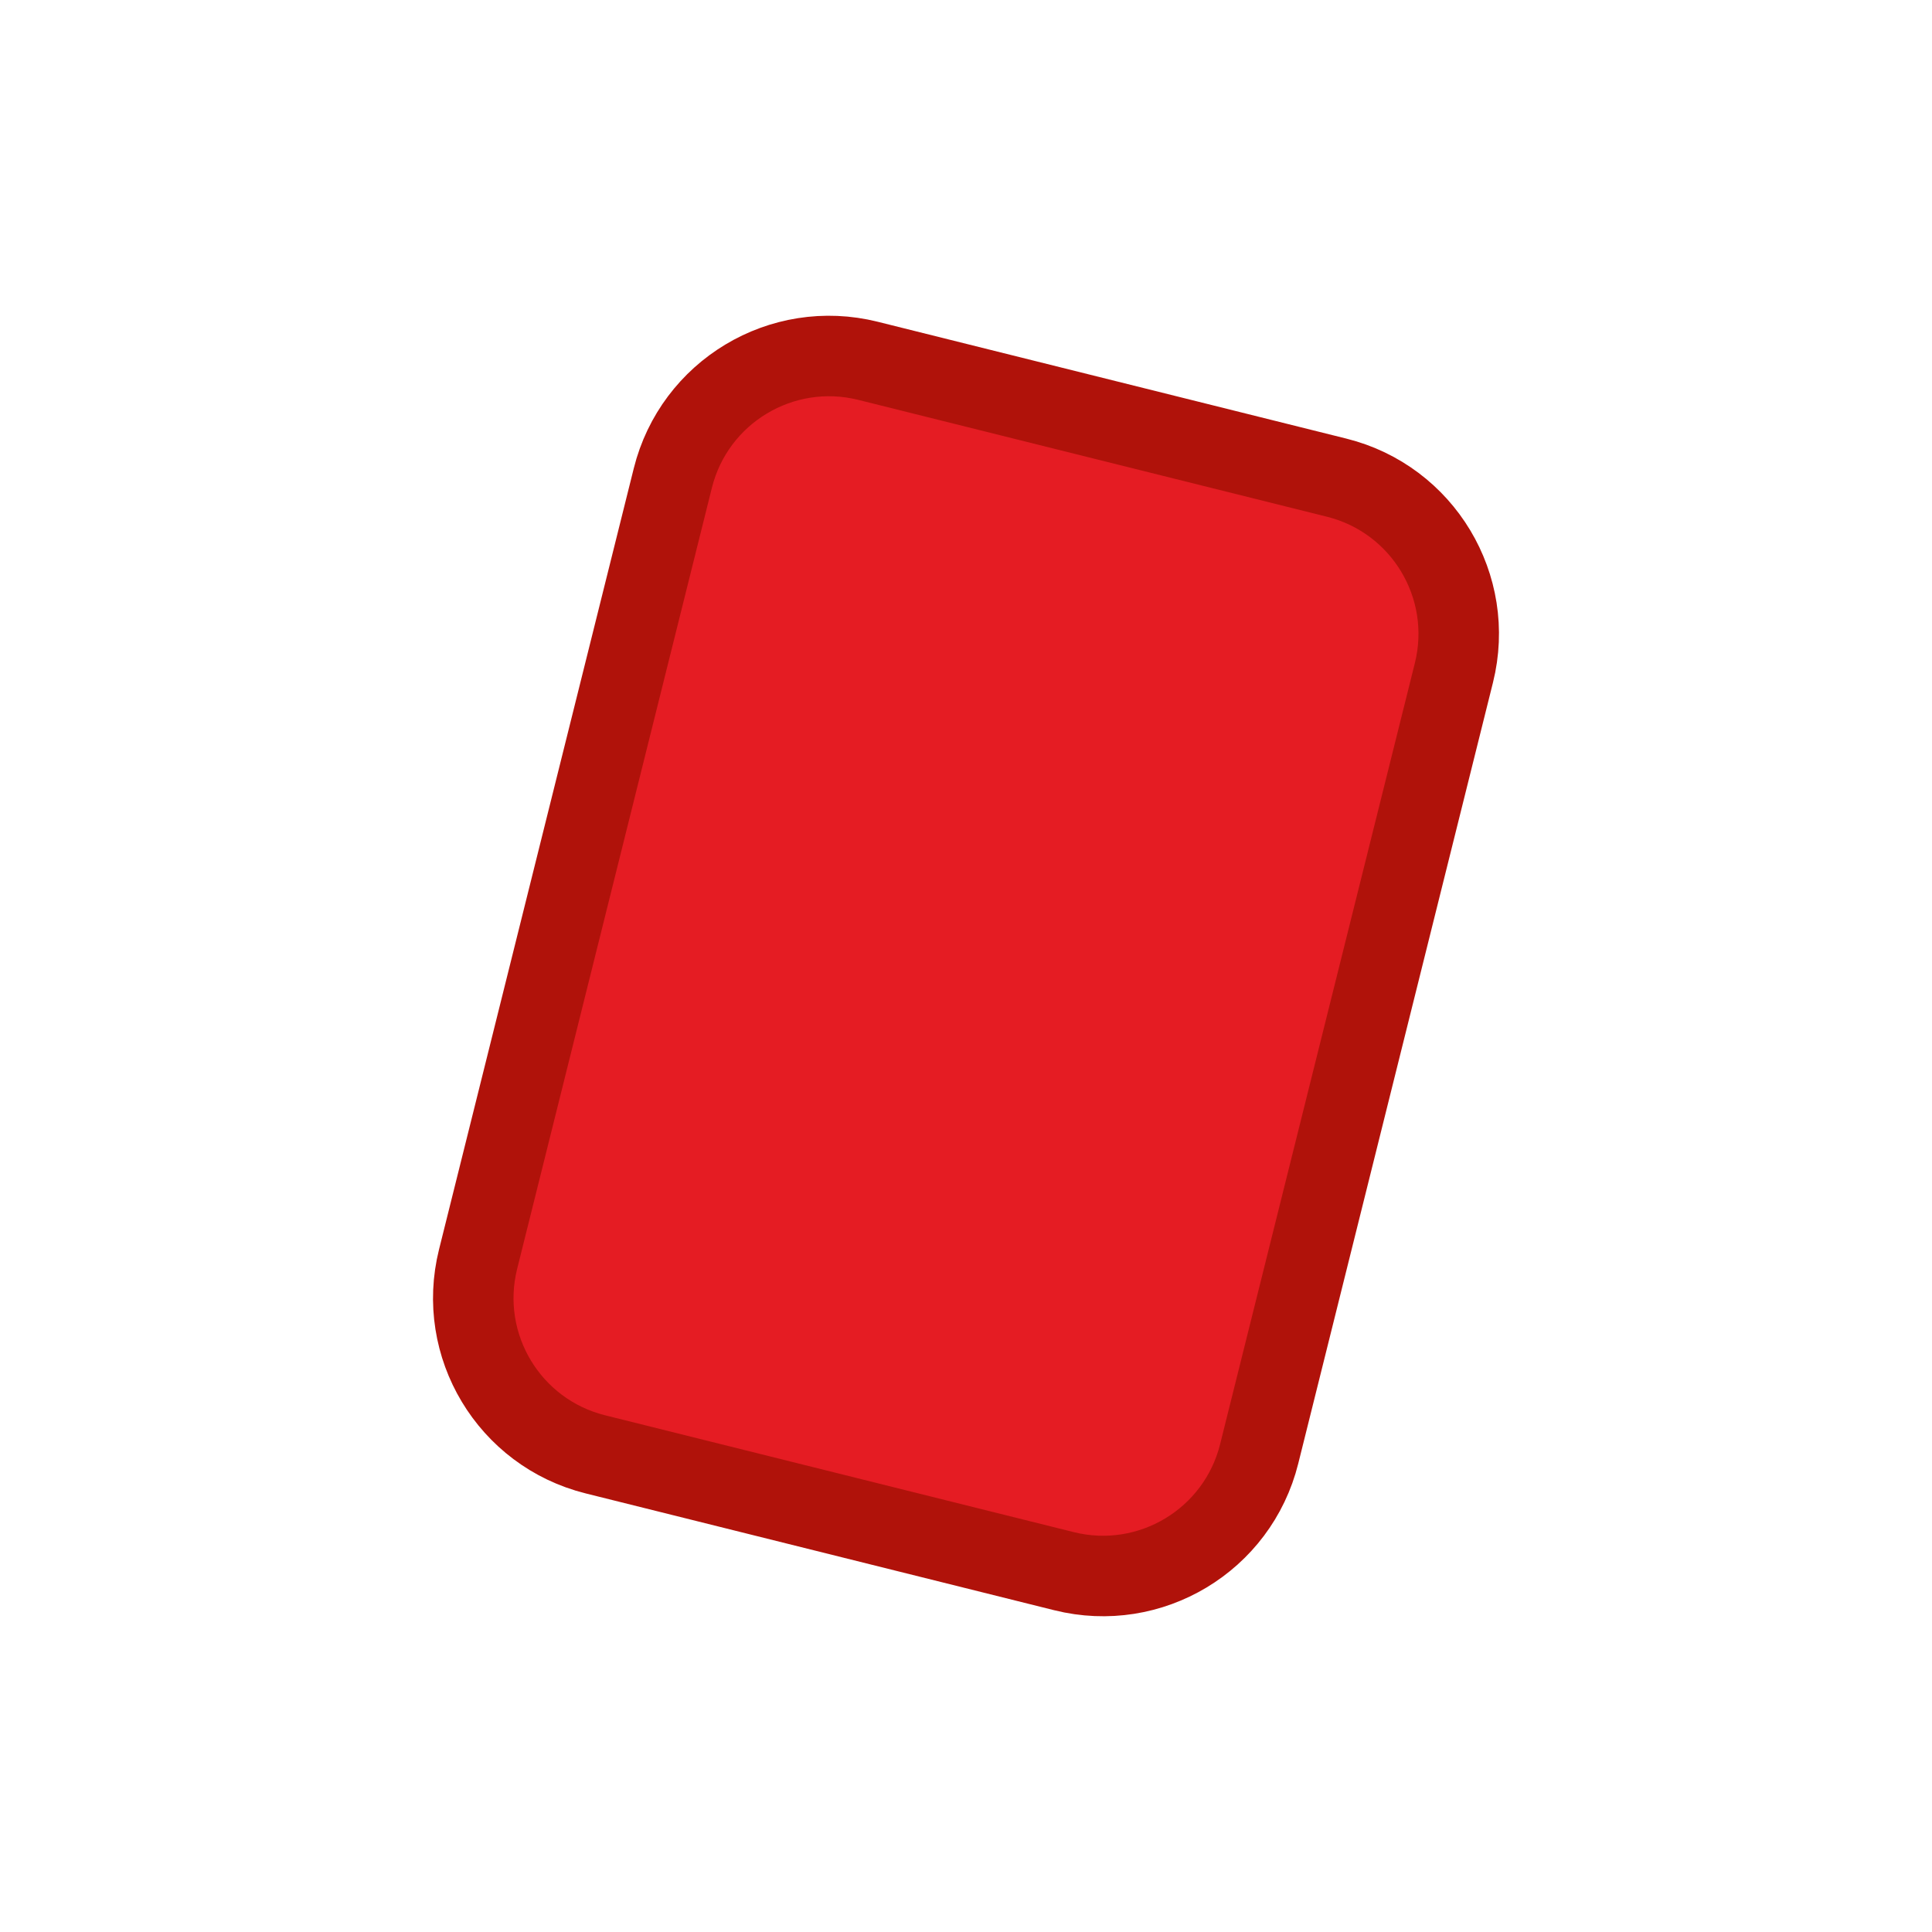
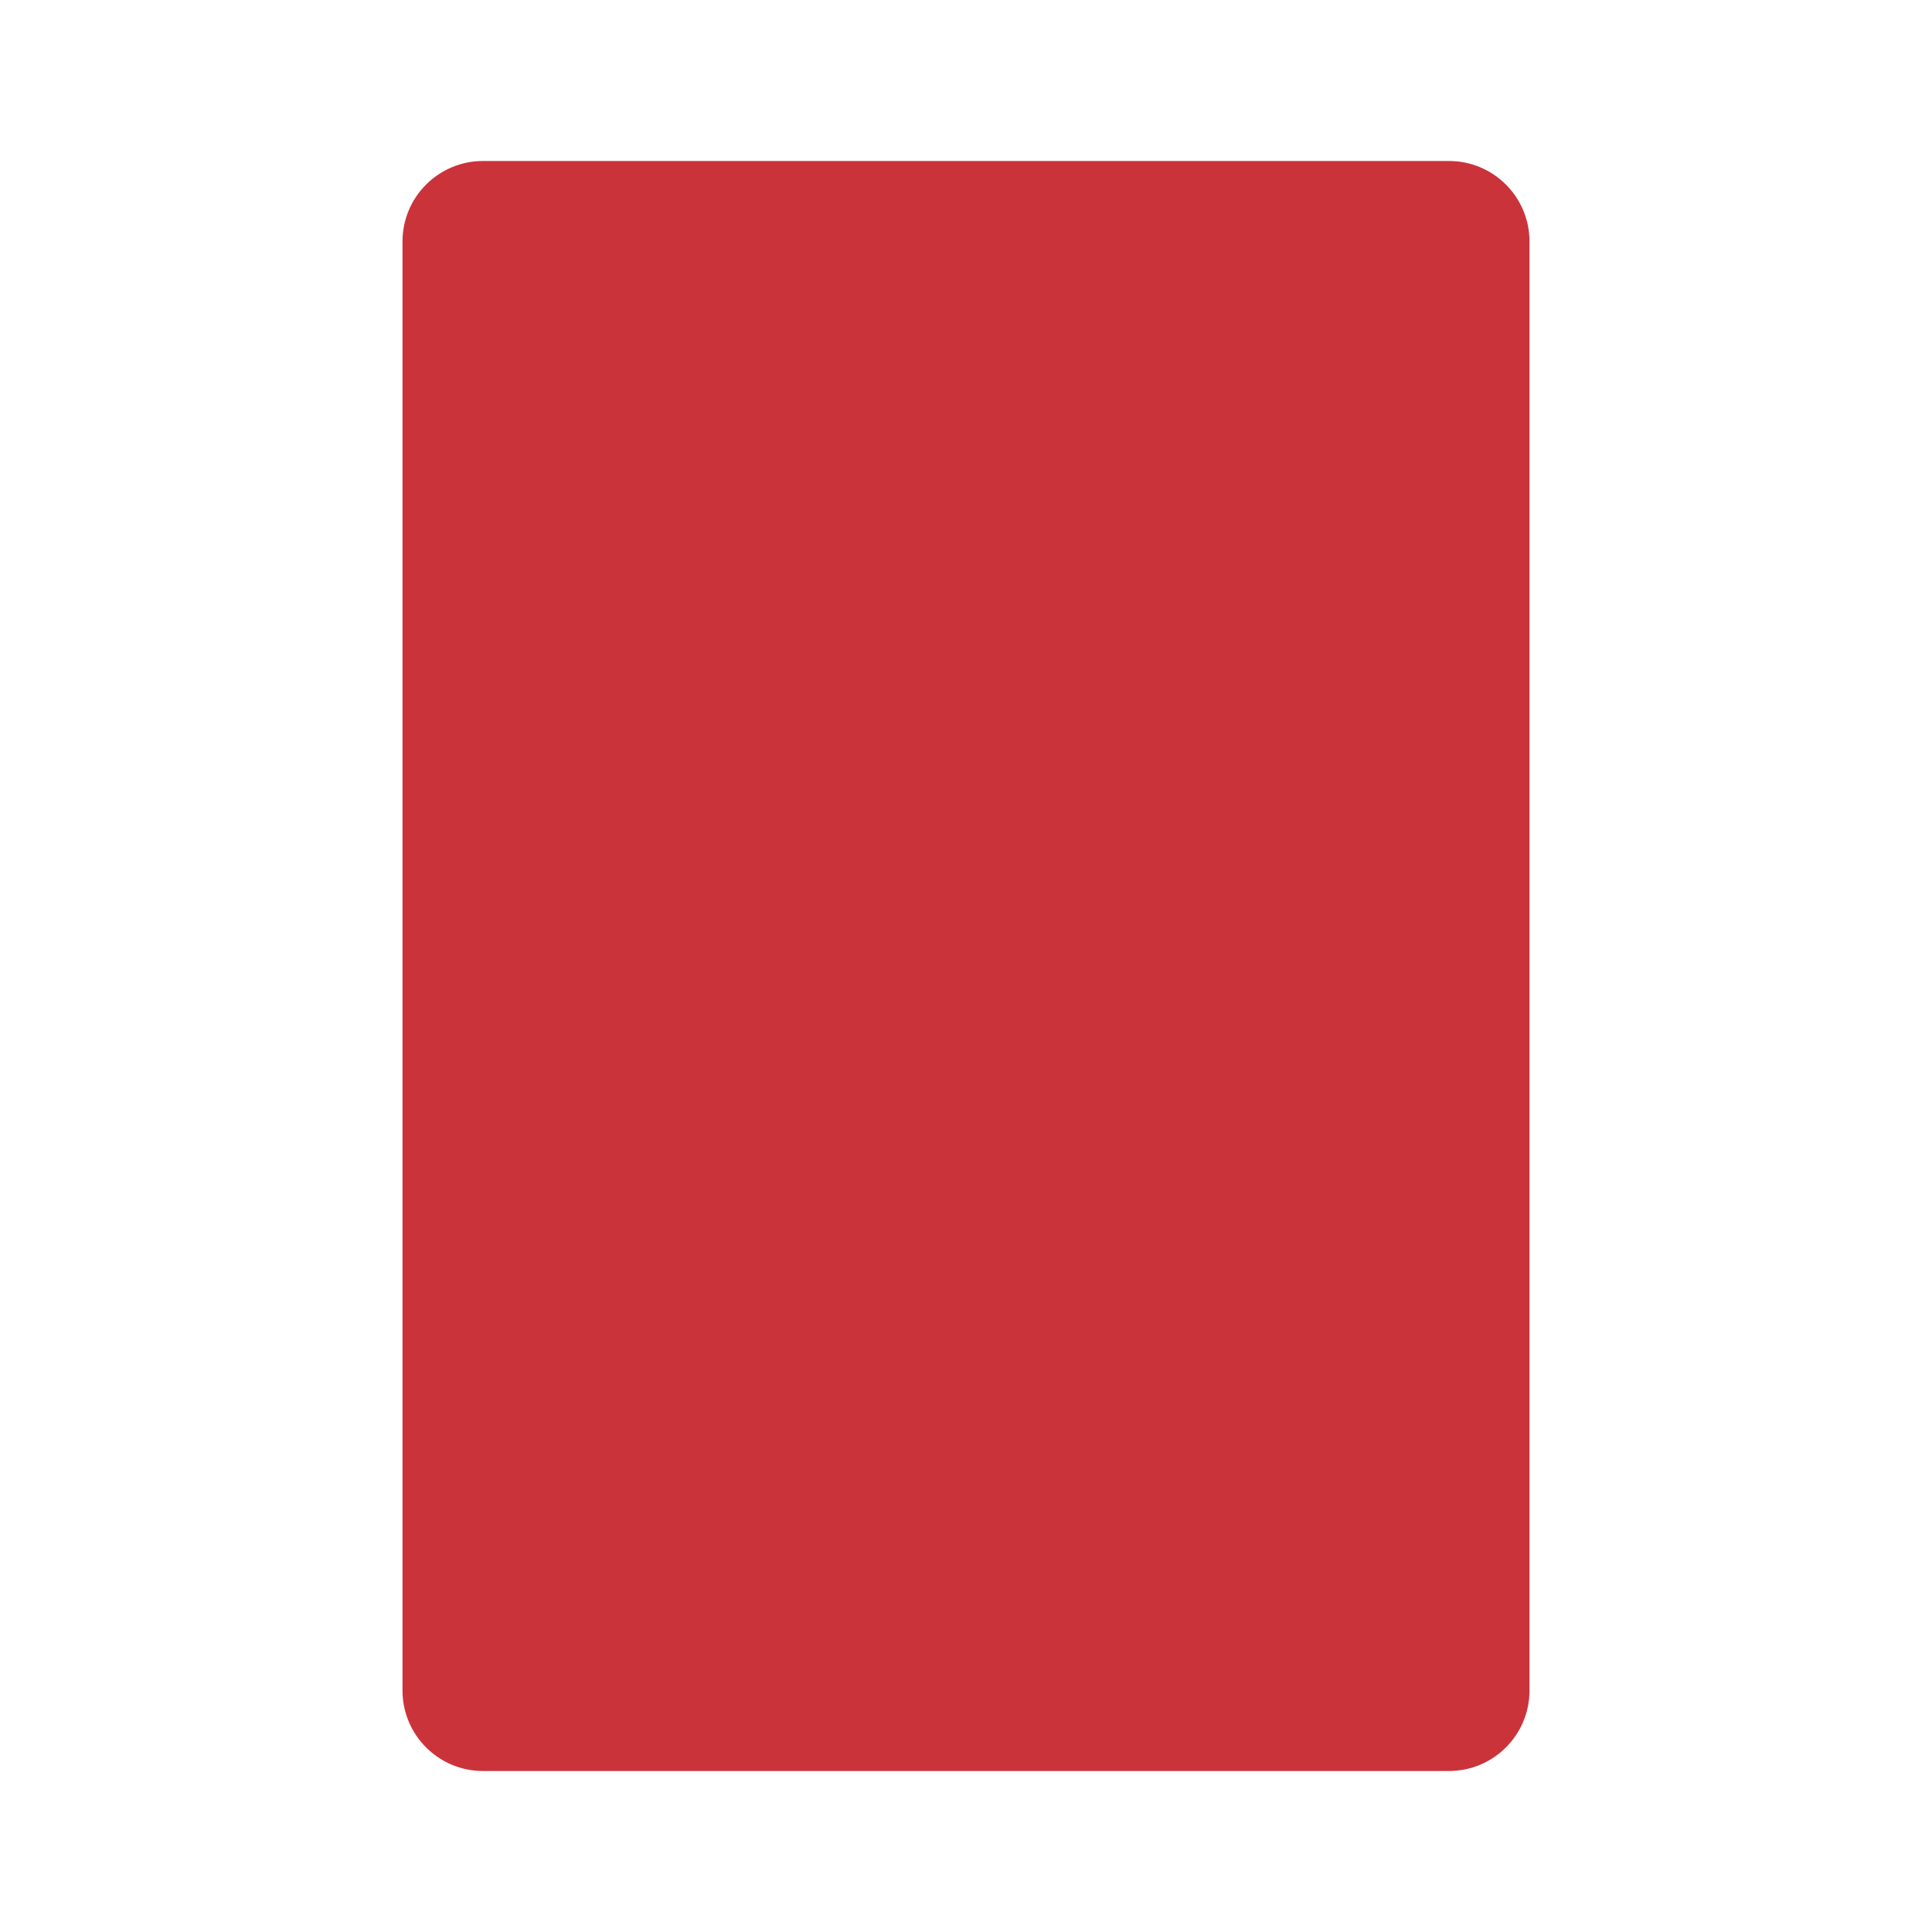
- <svg xmlns="http://www.w3.org/2000/svg" width="24px" height="24px" viewBox="0 0 24 24" version="1.1">
-   <defs />
-   <g id="Icons" stroke="none" stroke-width="1" fill="none" fill-rule="evenodd">
-     <g id="red-card-right-icon">
-       <rect id="Rectangle-557" x="0" y="0" width="24" height="24" />
-       <rect id="red" stroke="#B0120A" fill="#E51C23" transform="translate(12, 12) rotate(14) translate(-12, -12) " x="7" y="5" width="10" height="14" rx="2" />
-     </g>
-   </g>
+ <svg xmlns="http://www.w3.org/2000/svg" width="24" height="24" viewBox="0 0 24 24" fill="none">
+   <rect x="5" y="2" width="14" height="20" rx="1" fill="#CB333B" />
</svg>
